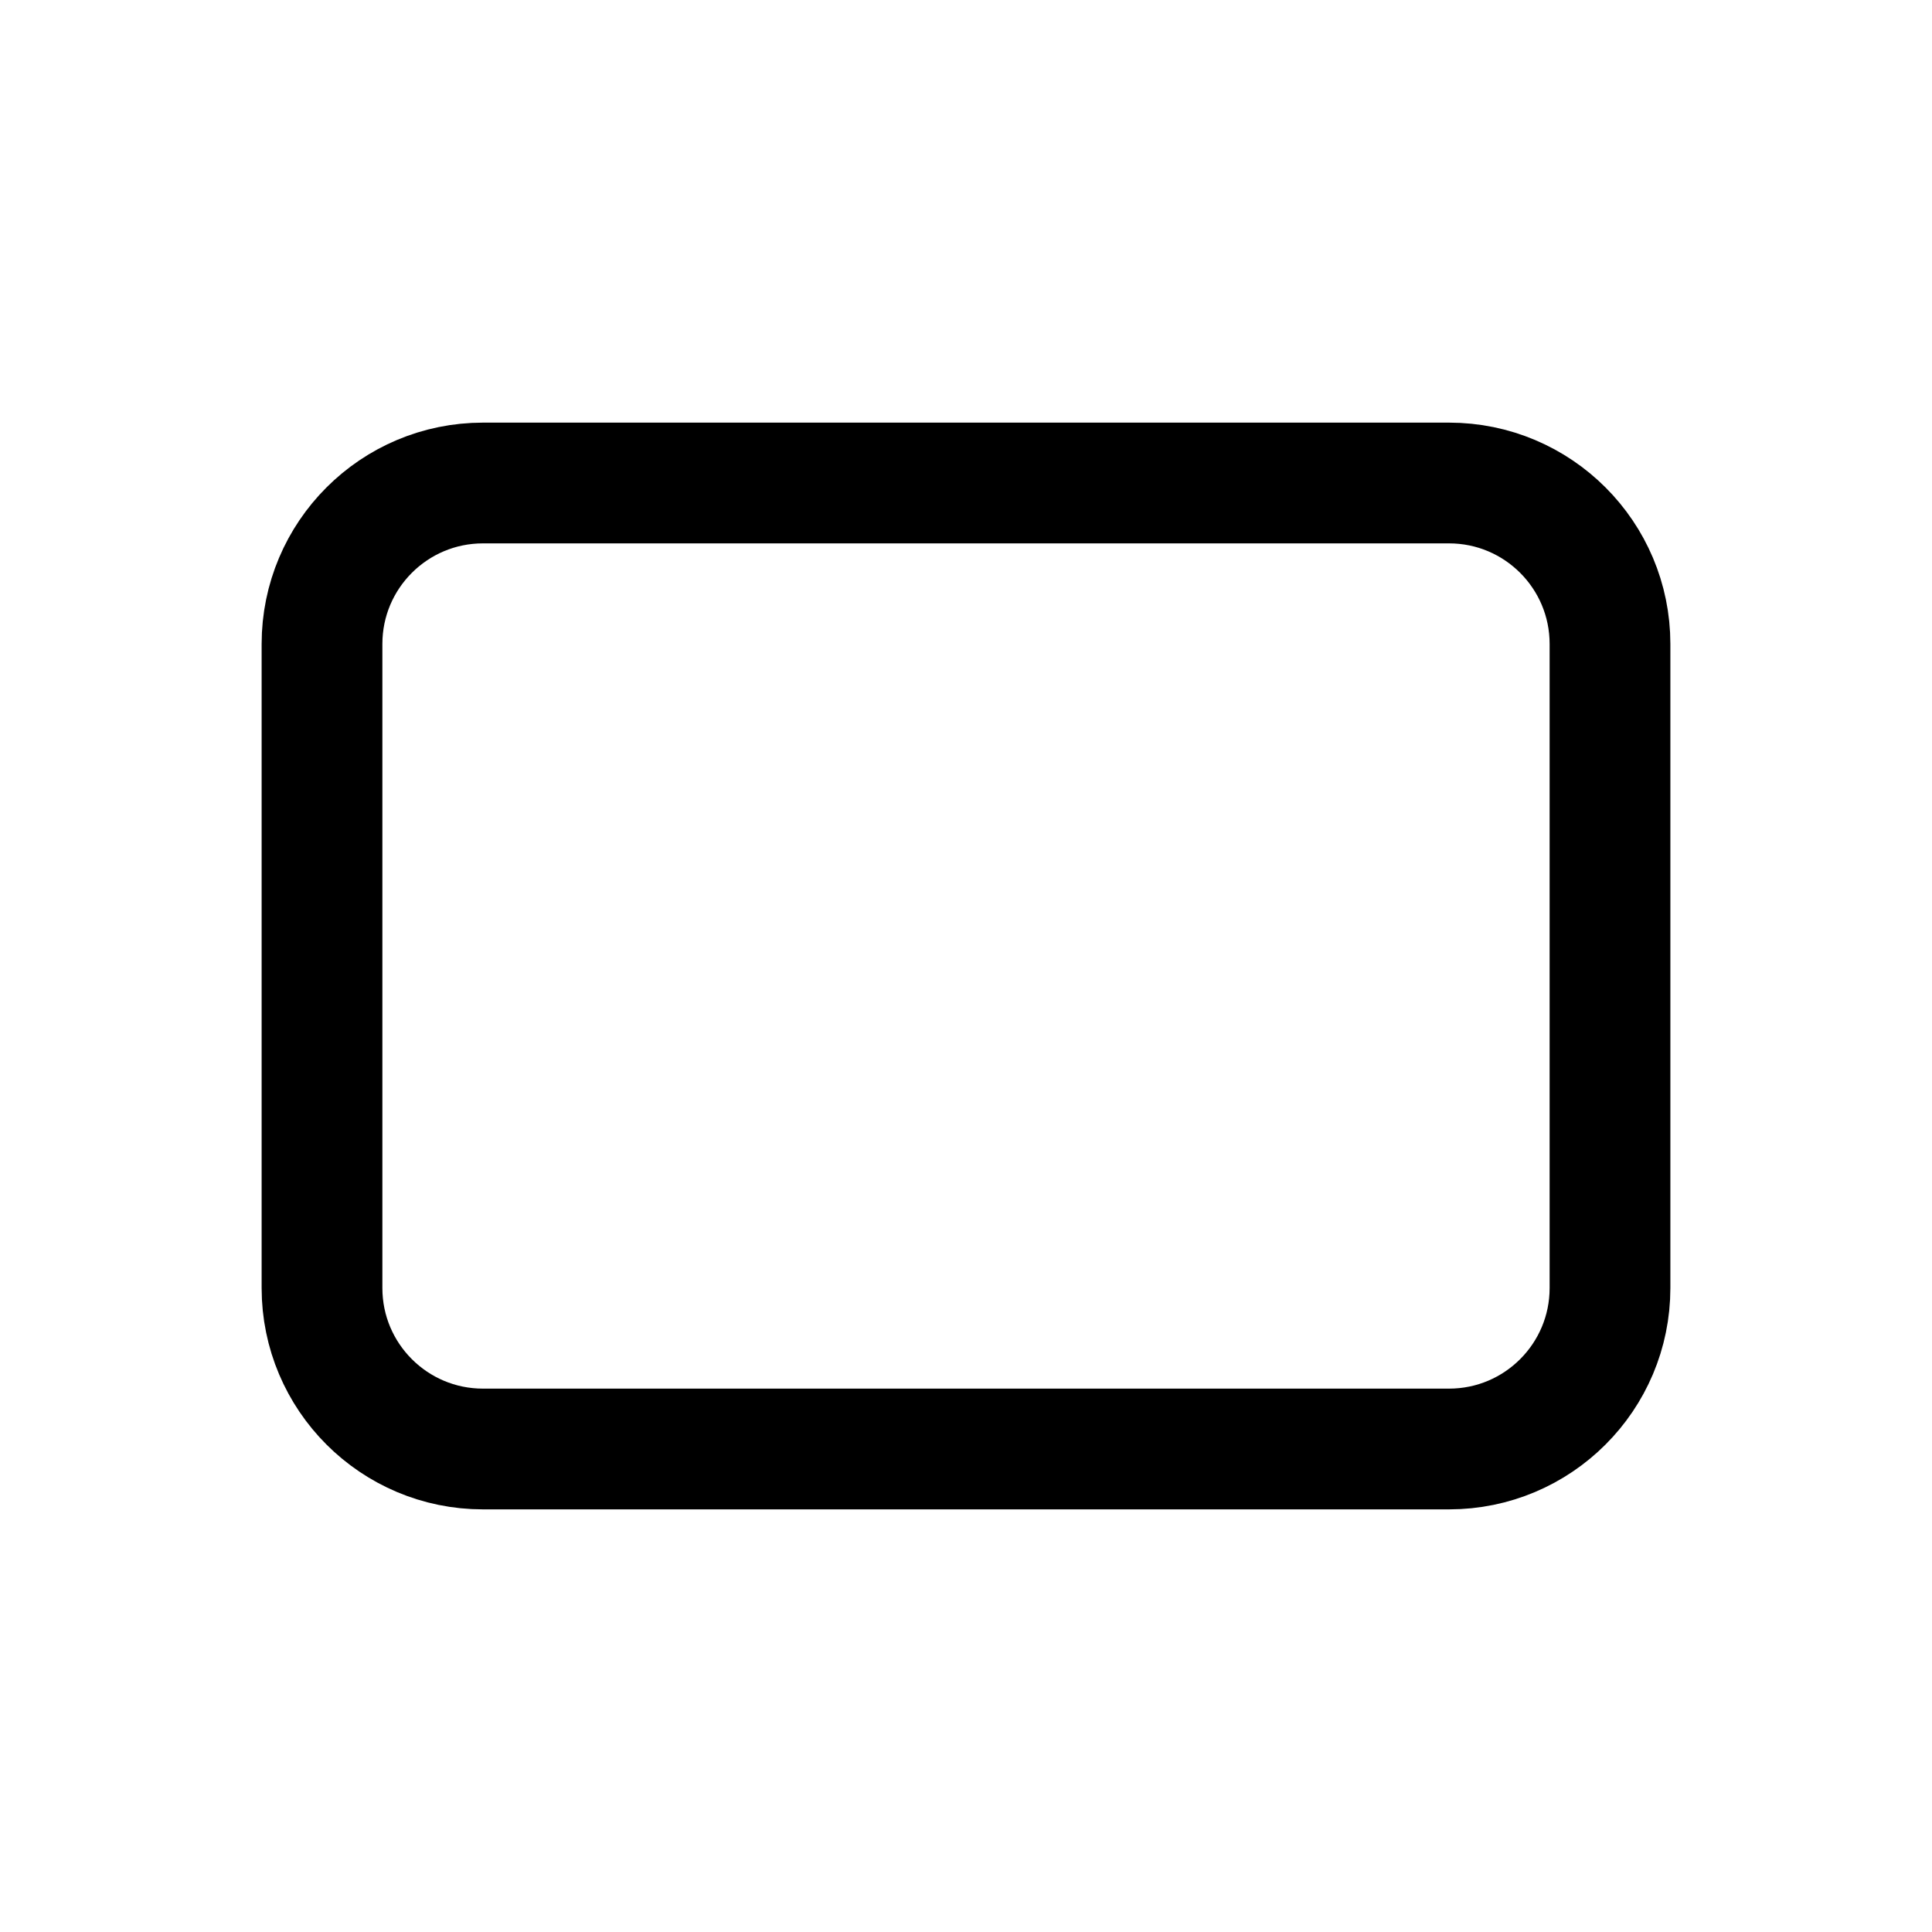
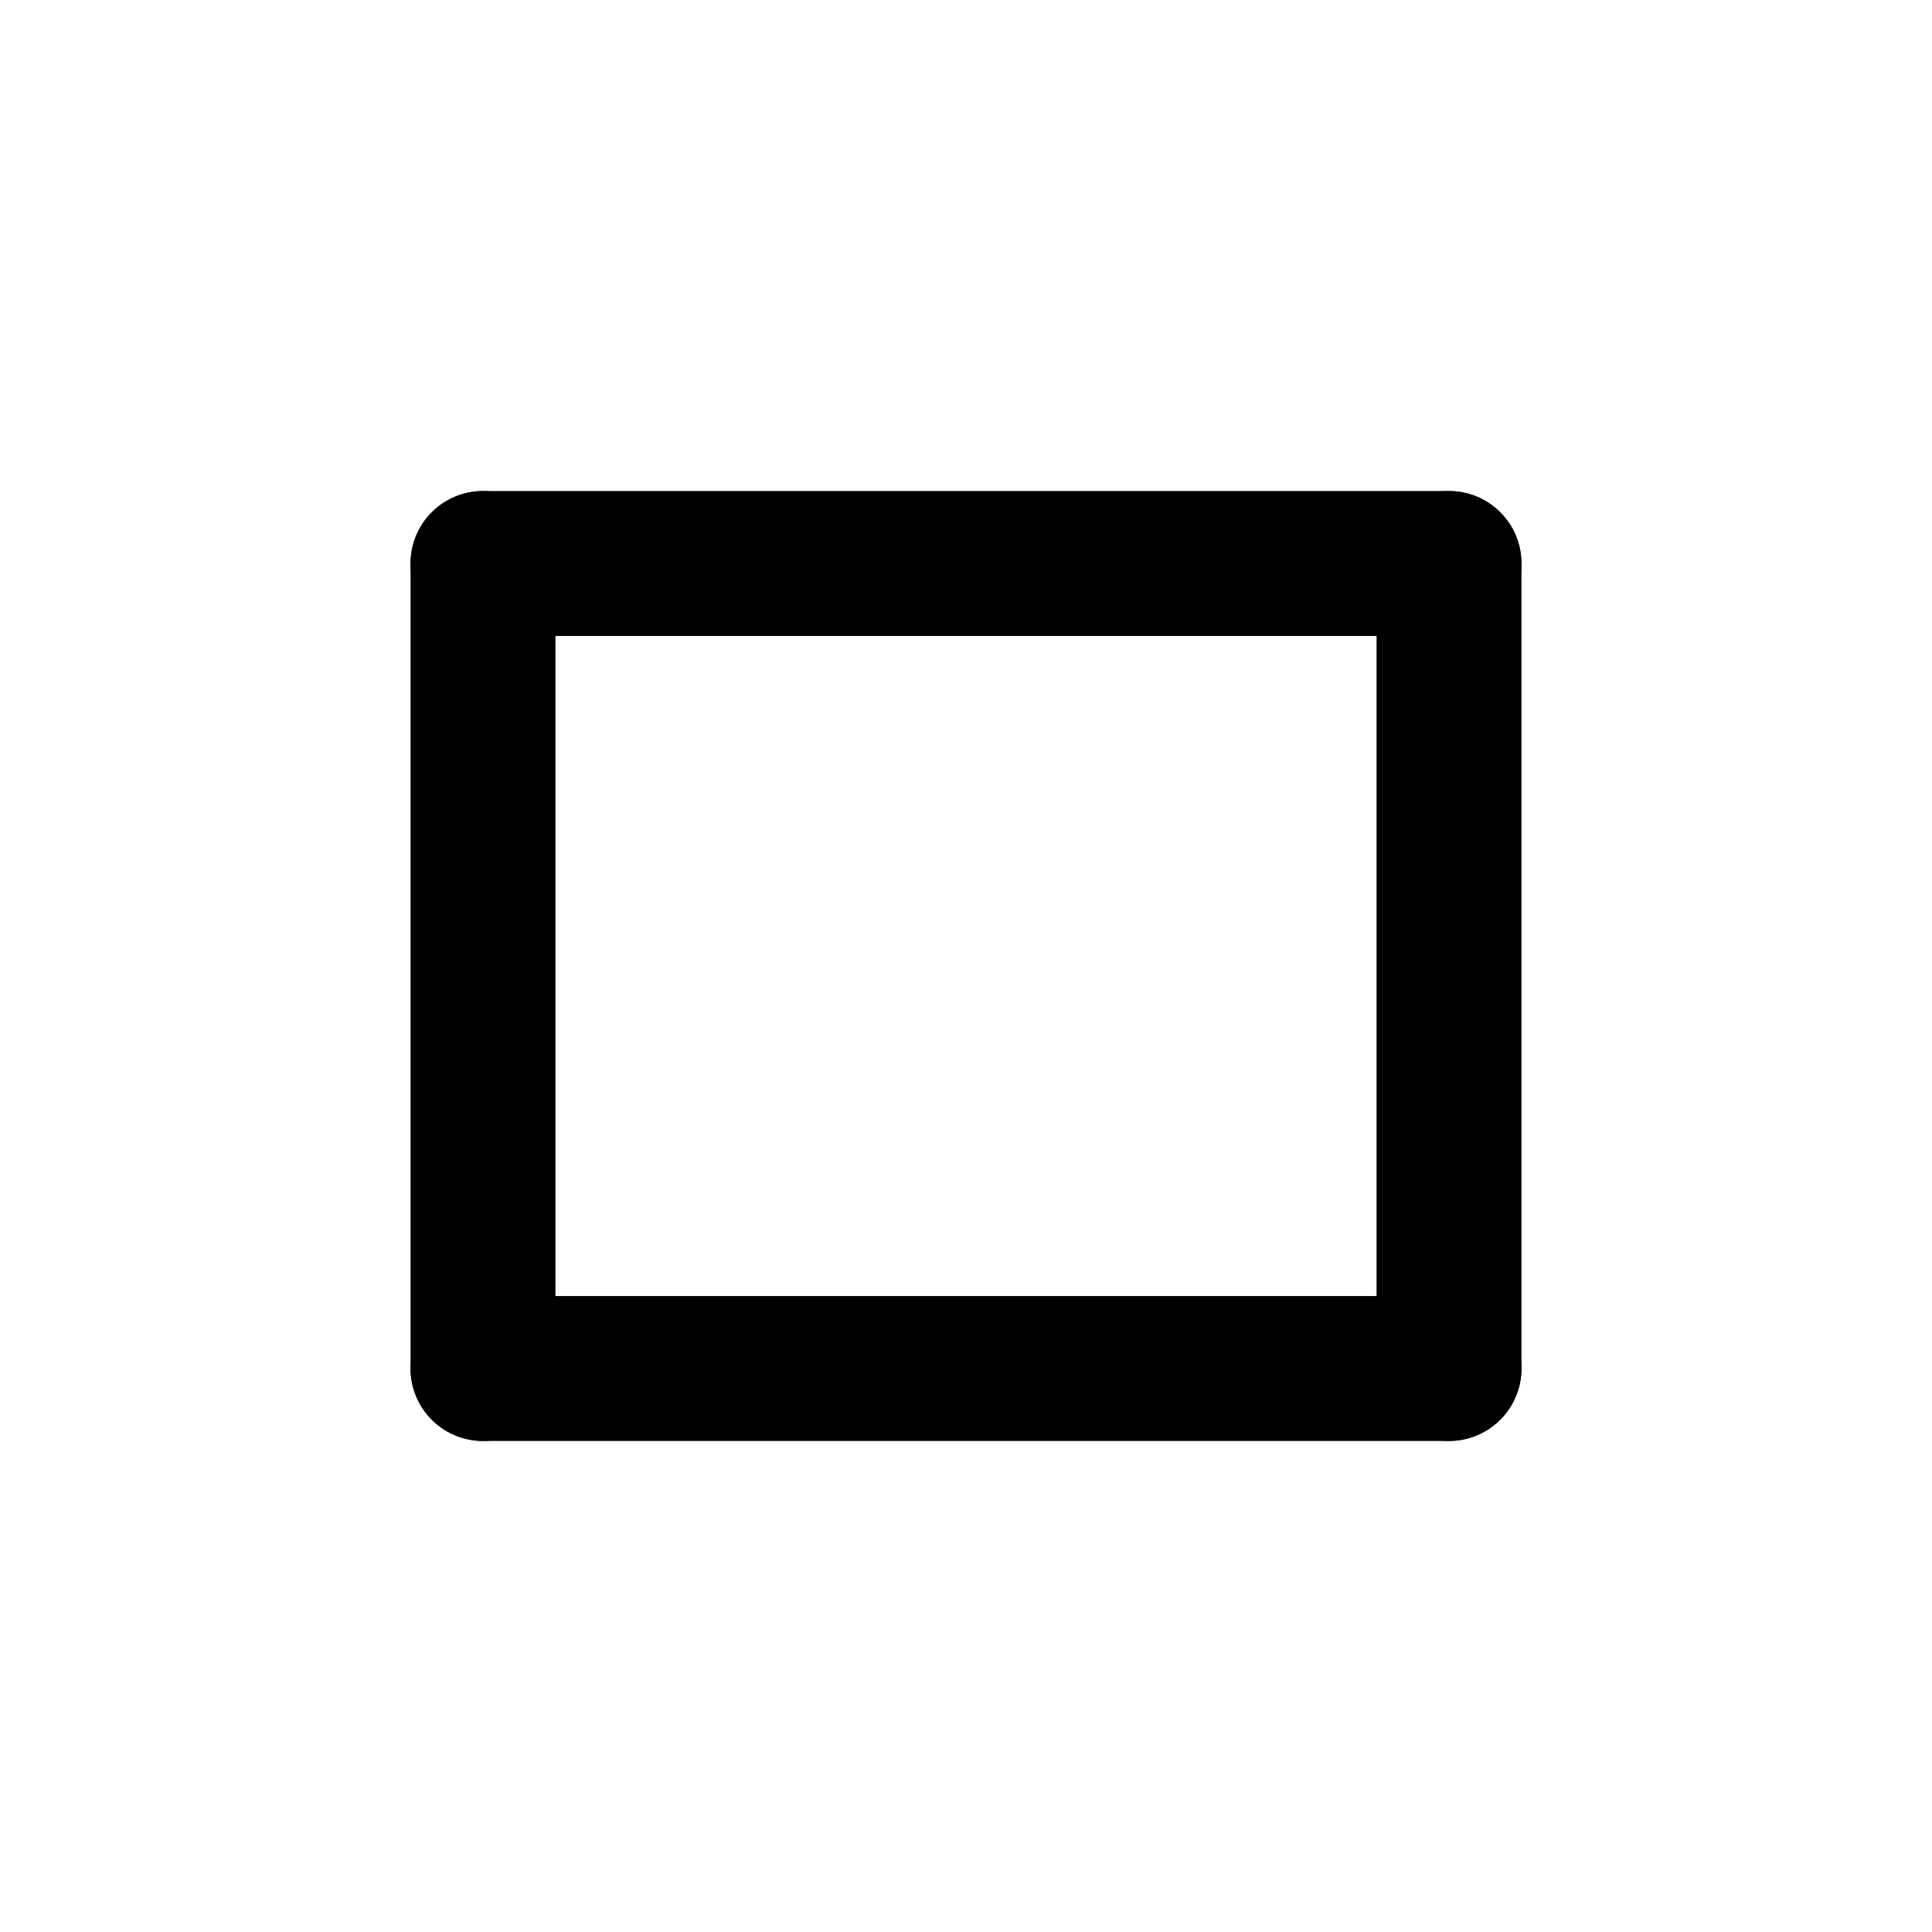
- <svg viewBox="0 0 24 24" fill="none" stroke="currentColor" stroke-width="1.5">
-   <rect x="4" y="6" width="16" height="12" rx="2" />
+ <svg viewBox="0 0 24 24" fill="none">
+   <path d="M6 7h12" stroke="currentColor" stroke-width="1.8" stroke-linecap="round" />
+   <path d="M6 17h12" stroke="currentColor" stroke-width="1.8" stroke-linecap="round" />
+   <path d="M6 7v10" stroke="currentColor" stroke-width="1.8" stroke-linecap="round" />
+   <path d="M18 7v10" stroke="currentColor" stroke-width="1.8" stroke-linecap="round" />
</svg>
